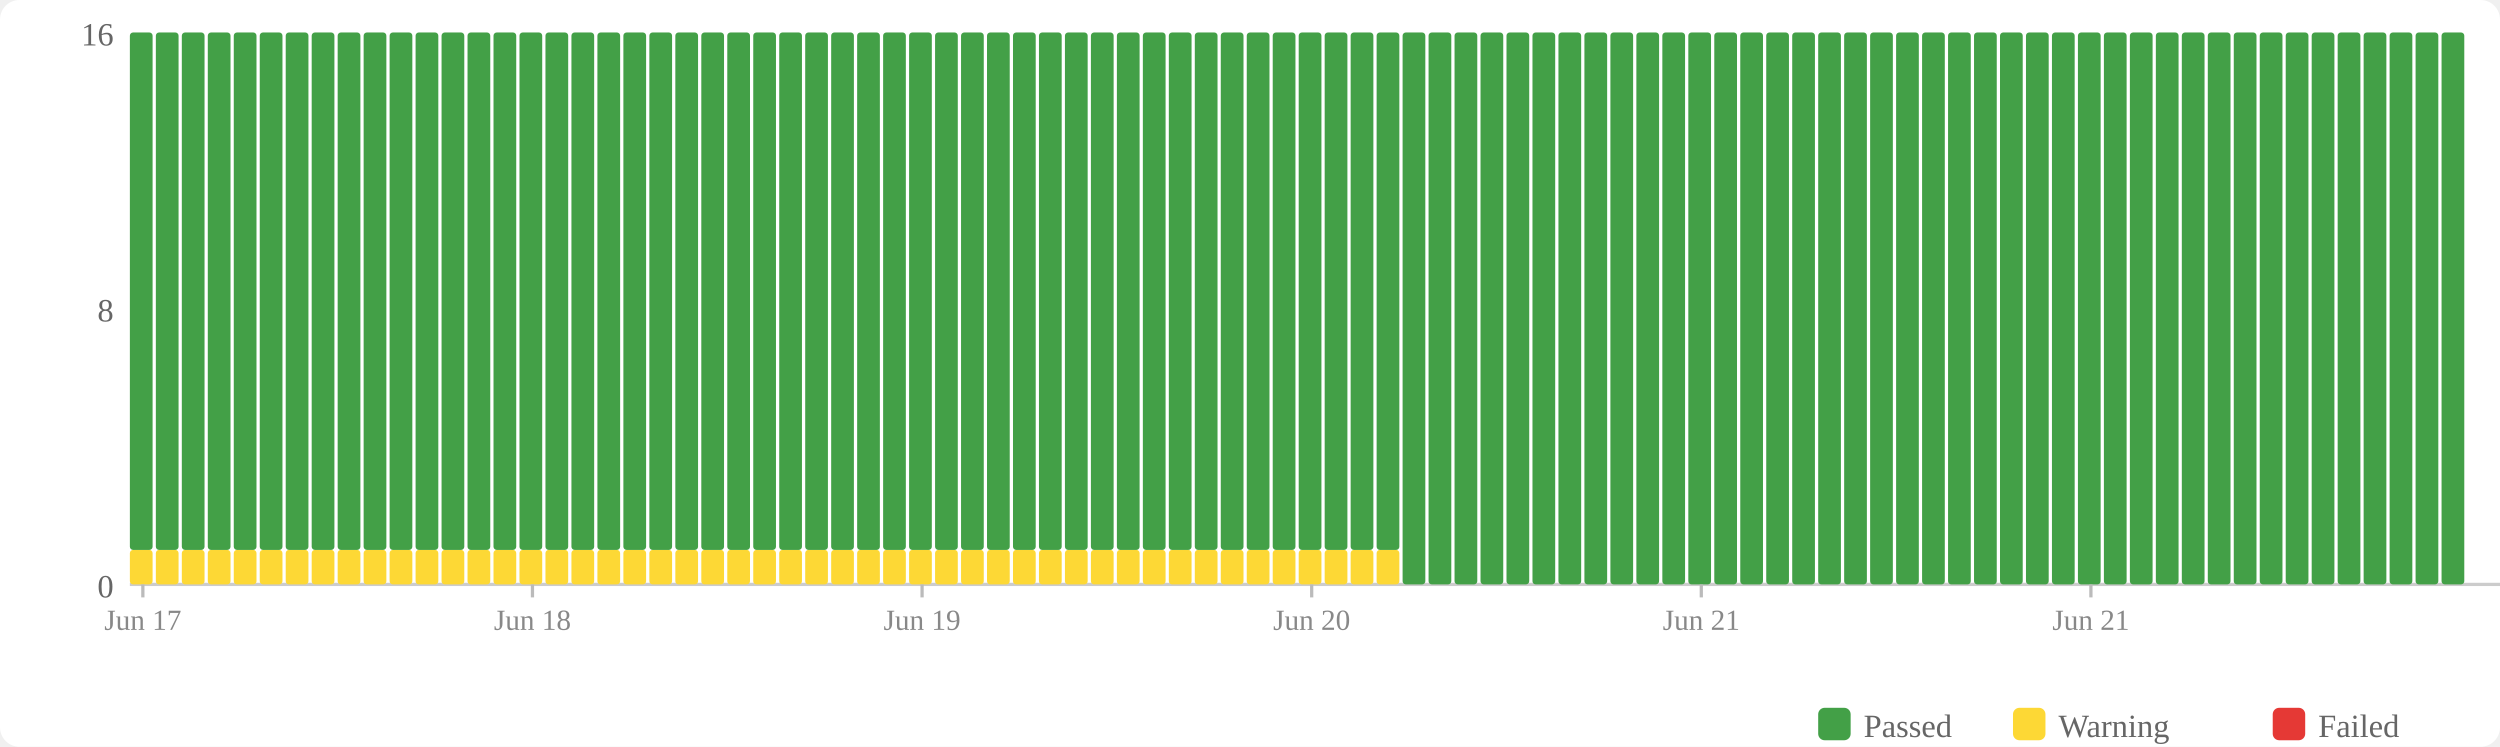
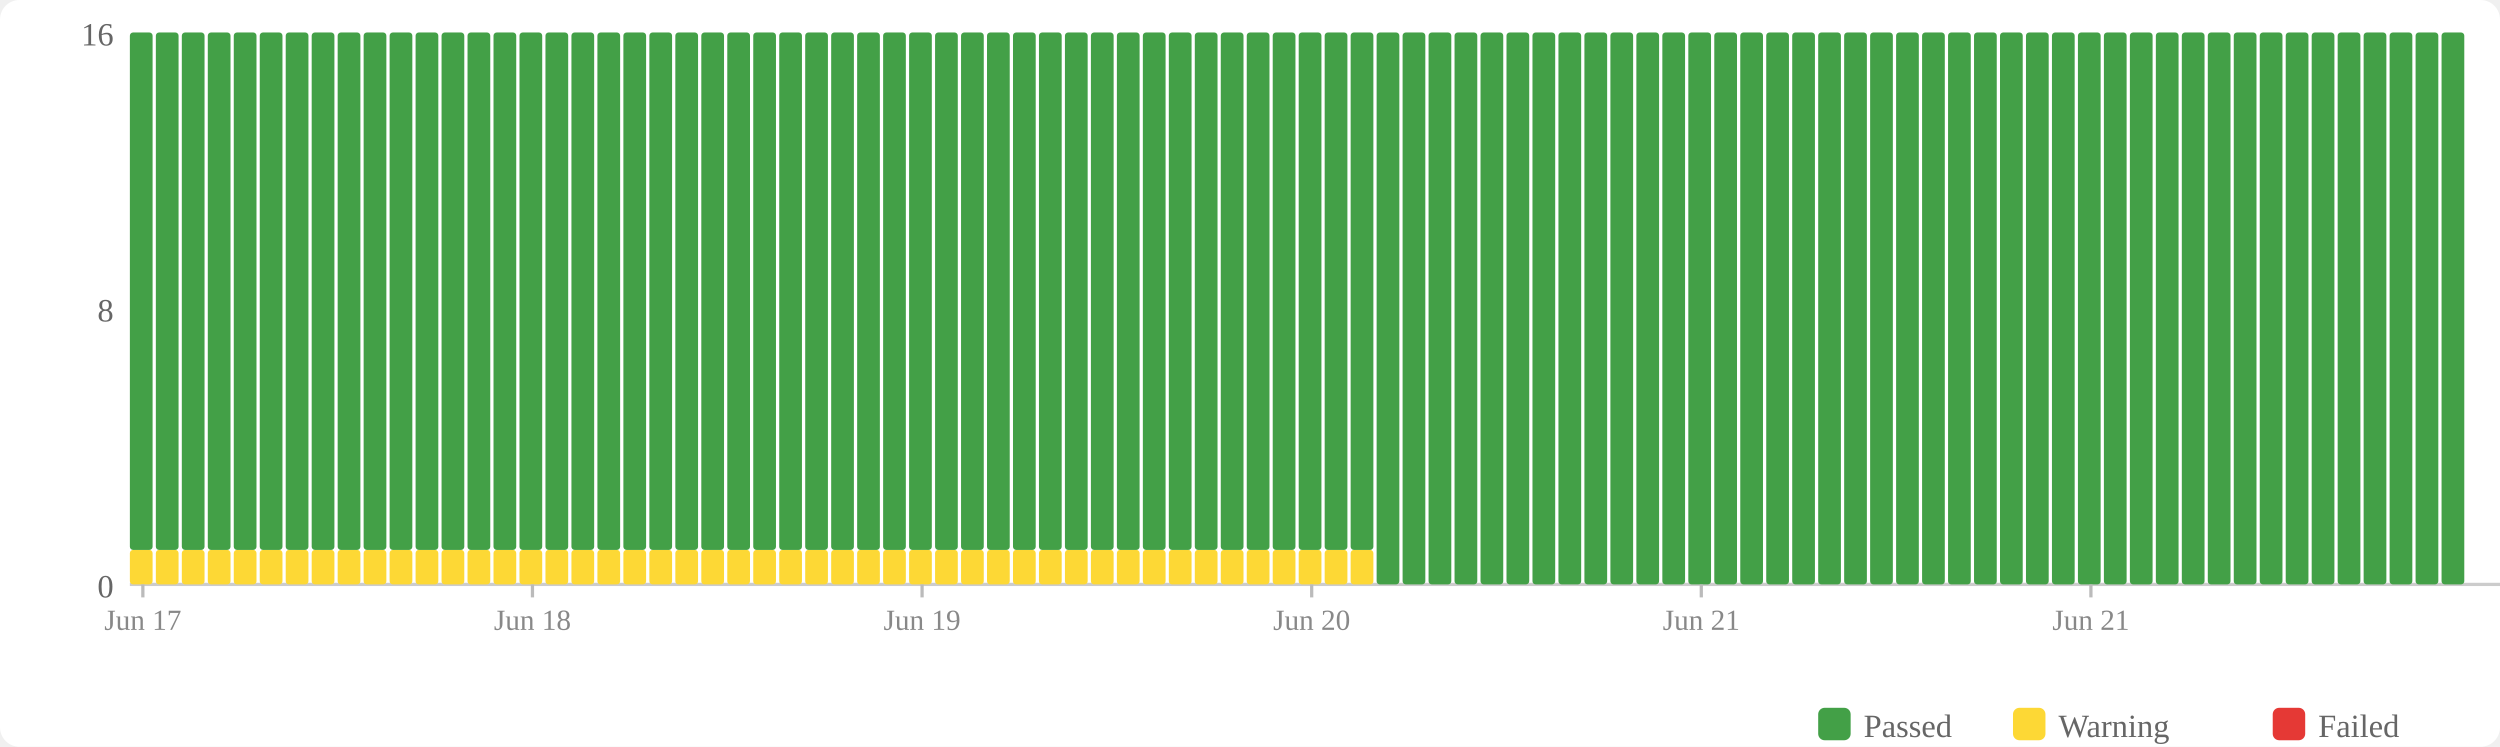
<svg xmlns="http://www.w3.org/2000/svg" width="770" height="230" viewBox="0 0 770 230">
  <rect width="770" height="230" fill="#fff" rx="6" />
  <rect x="560" y="218" width="10" height="10" fill="#43a047" rx="2" />
  <text x="574" y="227" font-size="10" fill="#666">Passed</text>
  <rect x="620" y="218" width="10" height="10" fill="#fdd835" rx="2" />
  <text x="634" y="227" font-size="10" fill="#666">Warning</text>
  <rect x="700" y="218" width="10" height="10" fill="#e53935" rx="2" />
  <text x="714" y="227" font-size="10" fill="#666">Failed</text>
  <text x="35" y="184" text-anchor="end" font-size="10" fill="#666">0</text>
  <text x="35" y="99" text-anchor="end" font-size="10" fill="#666">8</text>
  <text x="35" y="14" text-anchor="end" font-size="10" fill="#666">16</text>
  <line x1="40" y1="180" x2="770" y2="180" stroke="#ccc" stroke-width="1" />
  <rect x="40" y="169.375" width="7" height="10.625" fill="#fdd835" rx="1" />
  <rect x="40" y="10" width="7" height="159.375" fill="#43a047" rx="1" />
  <rect x="48" y="169.375" width="7" height="10.625" fill="#fdd835" rx="1" />
  <rect x="48" y="10" width="7" height="159.375" fill="#43a047" rx="1" />
  <rect x="56" y="169.375" width="7" height="10.625" fill="#fdd835" rx="1" />
  <rect x="56" y="10" width="7" height="159.375" fill="#43a047" rx="1" />
  <rect x="64" y="169.375" width="7" height="10.625" fill="#fdd835" rx="1" />
  <rect x="64" y="10" width="7" height="159.375" fill="#43a047" rx="1" />
  <rect x="72" y="169.375" width="7" height="10.625" fill="#fdd835" rx="1" />
  <rect x="72" y="10" width="7" height="159.375" fill="#43a047" rx="1" />
  <rect x="80" y="169.375" width="7" height="10.625" fill="#fdd835" rx="1" />
  <rect x="80" y="10" width="7" height="159.375" fill="#43a047" rx="1" />
  <rect x="88" y="169.375" width="7" height="10.625" fill="#fdd835" rx="1" />
  <rect x="88" y="10" width="7" height="159.375" fill="#43a047" rx="1" />
  <rect x="96" y="169.375" width="7" height="10.625" fill="#fdd835" rx="1" />
  <rect x="96" y="10" width="7" height="159.375" fill="#43a047" rx="1" />
  <rect x="104" y="169.375" width="7" height="10.625" fill="#fdd835" rx="1" />
  <rect x="104" y="10" width="7" height="159.375" fill="#43a047" rx="1" />
  <rect x="112" y="169.375" width="7" height="10.625" fill="#fdd835" rx="1" />
  <rect x="112" y="10" width="7" height="159.375" fill="#43a047" rx="1" />
  <rect x="120" y="169.375" width="7" height="10.625" fill="#fdd835" rx="1" />
  <rect x="120" y="10" width="7" height="159.375" fill="#43a047" rx="1" />
  <rect x="128" y="169.375" width="7" height="10.625" fill="#fdd835" rx="1" />
  <rect x="128" y="10" width="7" height="159.375" fill="#43a047" rx="1" />
  <rect x="136" y="169.375" width="7" height="10.625" fill="#fdd835" rx="1" />
  <rect x="136" y="10" width="7" height="159.375" fill="#43a047" rx="1" />
  <rect x="144" y="169.375" width="7" height="10.625" fill="#fdd835" rx="1" />
  <rect x="144" y="10" width="7" height="159.375" fill="#43a047" rx="1" />
  <rect x="152" y="169.375" width="7" height="10.625" fill="#fdd835" rx="1" />
  <rect x="152" y="10" width="7" height="159.375" fill="#43a047" rx="1" />
  <rect x="160" y="169.375" width="7" height="10.625" fill="#fdd835" rx="1" />
  <rect x="160" y="10" width="7" height="159.375" fill="#43a047" rx="1" />
  <rect x="168" y="169.375" width="7" height="10.625" fill="#fdd835" rx="1" />
  <rect x="168" y="10" width="7" height="159.375" fill="#43a047" rx="1" />
  <rect x="176" y="169.375" width="7" height="10.625" fill="#fdd835" rx="1" />
  <rect x="176" y="10" width="7" height="159.375" fill="#43a047" rx="1" />
  <rect x="184" y="169.375" width="7" height="10.625" fill="#fdd835" rx="1" />
  <rect x="184" y="10" width="7" height="159.375" fill="#43a047" rx="1" />
  <rect x="192" y="169.375" width="7" height="10.625" fill="#fdd835" rx="1" />
  <rect x="192" y="10" width="7" height="159.375" fill="#43a047" rx="1" />
  <rect x="200" y="169.375" width="7" height="10.625" fill="#fdd835" rx="1" />
  <rect x="200" y="10" width="7" height="159.375" fill="#43a047" rx="1" />
  <rect x="208" y="169.375" width="7" height="10.625" fill="#fdd835" rx="1" />
  <rect x="208" y="10" width="7" height="159.375" fill="#43a047" rx="1" />
  <rect x="216" y="169.375" width="7" height="10.625" fill="#fdd835" rx="1" />
  <rect x="216" y="10" width="7" height="159.375" fill="#43a047" rx="1" />
  <rect x="224" y="169.375" width="7" height="10.625" fill="#fdd835" rx="1" />
  <rect x="224" y="10" width="7" height="159.375" fill="#43a047" rx="1" />
  <rect x="232" y="169.375" width="7" height="10.625" fill="#fdd835" rx="1" />
  <rect x="232" y="10" width="7" height="159.375" fill="#43a047" rx="1" />
  <rect x="240" y="169.375" width="7" height="10.625" fill="#fdd835" rx="1" />
  <rect x="240" y="10" width="7" height="159.375" fill="#43a047" rx="1" />
  <rect x="248" y="169.375" width="7" height="10.625" fill="#fdd835" rx="1" />
  <rect x="248" y="10" width="7" height="159.375" fill="#43a047" rx="1" />
  <rect x="256" y="169.375" width="7" height="10.625" fill="#fdd835" rx="1" />
  <rect x="256" y="10" width="7" height="159.375" fill="#43a047" rx="1" />
  <rect x="264" y="169.375" width="7" height="10.625" fill="#fdd835" rx="1" />
  <rect x="264" y="10" width="7" height="159.375" fill="#43a047" rx="1" />
  <rect x="272" y="169.375" width="7" height="10.625" fill="#fdd835" rx="1" />
  <rect x="272" y="10" width="7" height="159.375" fill="#43a047" rx="1" />
  <rect x="280" y="169.375" width="7" height="10.625" fill="#fdd835" rx="1" />
  <rect x="280" y="10" width="7" height="159.375" fill="#43a047" rx="1" />
  <rect x="288" y="169.375" width="7" height="10.625" fill="#fdd835" rx="1" />
  <rect x="288" y="10" width="7" height="159.375" fill="#43a047" rx="1" />
  <rect x="296" y="169.375" width="7" height="10.625" fill="#fdd835" rx="1" />
  <rect x="296" y="10" width="7" height="159.375" fill="#43a047" rx="1" />
  <rect x="304" y="169.375" width="7" height="10.625" fill="#fdd835" rx="1" />
  <rect x="304" y="10" width="7" height="159.375" fill="#43a047" rx="1" />
  <rect x="312" y="169.375" width="7" height="10.625" fill="#fdd835" rx="1" />
  <rect x="312" y="10" width="7" height="159.375" fill="#43a047" rx="1" />
  <rect x="320" y="169.375" width="7" height="10.625" fill="#fdd835" rx="1" />
  <rect x="320" y="10" width="7" height="159.375" fill="#43a047" rx="1" />
  <rect x="328" y="169.375" width="7" height="10.625" fill="#fdd835" rx="1" />
  <rect x="328" y="10" width="7" height="159.375" fill="#43a047" rx="1" />
  <rect x="336" y="169.375" width="7" height="10.625" fill="#fdd835" rx="1" />
  <rect x="336" y="10" width="7" height="159.375" fill="#43a047" rx="1" />
  <rect x="344" y="169.375" width="7" height="10.625" fill="#fdd835" rx="1" />
  <rect x="344" y="10" width="7" height="159.375" fill="#43a047" rx="1" />
  <rect x="352" y="169.375" width="7" height="10.625" fill="#fdd835" rx="1" />
  <rect x="352" y="10" width="7" height="159.375" fill="#43a047" rx="1" />
  <rect x="360" y="169.375" width="7" height="10.625" fill="#fdd835" rx="1" />
  <rect x="360" y="10" width="7" height="159.375" fill="#43a047" rx="1" />
  <rect x="368" y="169.375" width="7" height="10.625" fill="#fdd835" rx="1" />
  <rect x="368" y="10" width="7" height="159.375" fill="#43a047" rx="1" />
  <rect x="376" y="169.375" width="7" height="10.625" fill="#fdd835" rx="1" />
  <rect x="376" y="10" width="7" height="159.375" fill="#43a047" rx="1" />
  <rect x="384" y="169.375" width="7" height="10.625" fill="#fdd835" rx="1" />
  <rect x="384" y="10" width="7" height="159.375" fill="#43a047" rx="1" />
  <rect x="392" y="169.375" width="7" height="10.625" fill="#fdd835" rx="1" />
  <rect x="392" y="10" width="7" height="159.375" fill="#43a047" rx="1" />
  <rect x="400" y="169.375" width="7" height="10.625" fill="#fdd835" rx="1" />
  <rect x="400" y="10" width="7" height="159.375" fill="#43a047" rx="1" />
  <rect x="408" y="169.375" width="7" height="10.625" fill="#fdd835" rx="1" />
  <rect x="408" y="10" width="7" height="159.375" fill="#43a047" rx="1" />
  <rect x="416" y="169.375" width="7" height="10.625" fill="#fdd835" rx="1" />
  <rect x="416" y="10" width="7" height="159.375" fill="#43a047" rx="1" />
-   <rect x="424" y="169.375" width="7" height="10.625" fill="#fdd835" rx="1" />
-   <rect x="424" y="10" width="7" height="159.375" fill="#43a047" rx="1" />
+   <rect x="424" y="10" width="7" height="170" fill="#43a047" rx="1" />
  <rect x="432" y="10" width="7" height="170" fill="#43a047" rx="1" />
  <rect x="440" y="10" width="7" height="170" fill="#43a047" rx="1" />
  <rect x="448" y="10" width="7" height="170" fill="#43a047" rx="1" />
  <rect x="456" y="10" width="7" height="170" fill="#43a047" rx="1" />
  <rect x="464" y="10" width="7" height="170" fill="#43a047" rx="1" />
  <rect x="472" y="10" width="7" height="170" fill="#43a047" rx="1" />
  <rect x="480" y="10" width="7" height="170" fill="#43a047" rx="1" />
  <rect x="488" y="10" width="7" height="170" fill="#43a047" rx="1" />
  <rect x="496" y="10" width="7" height="170" fill="#43a047" rx="1" />
  <rect x="504" y="10" width="7" height="170" fill="#43a047" rx="1" />
  <rect x="512" y="10" width="7" height="170" fill="#43a047" rx="1" />
  <rect x="520" y="10" width="7" height="170" fill="#43a047" rx="1" />
  <rect x="528" y="10" width="7" height="170" fill="#43a047" rx="1" />
  <rect x="536" y="10" width="7" height="170" fill="#43a047" rx="1" />
  <rect x="544" y="10" width="7" height="170" fill="#43a047" rx="1" />
  <rect x="552" y="10" width="7" height="170" fill="#43a047" rx="1" />
  <rect x="560" y="10" width="7" height="170" fill="#43a047" rx="1" />
  <rect x="568" y="10" width="7" height="170" fill="#43a047" rx="1" />
  <rect x="576" y="10" width="7" height="170" fill="#43a047" rx="1" />
  <rect x="584" y="10" width="7" height="170" fill="#43a047" rx="1" />
  <rect x="592" y="10" width="7" height="170" fill="#43a047" rx="1" />
  <rect x="600" y="10" width="7" height="170" fill="#43a047" rx="1" />
  <rect x="608" y="10" width="7" height="170" fill="#43a047" rx="1" />
  <rect x="616" y="10" width="7" height="170" fill="#43a047" rx="1" />
  <rect x="624" y="10" width="7" height="170" fill="#43a047" rx="1" />
  <rect x="632" y="10" width="7" height="170" fill="#43a047" rx="1" />
  <rect x="640" y="10" width="7" height="170" fill="#43a047" rx="1" />
  <rect x="648" y="10" width="7" height="170" fill="#43a047" rx="1" />
  <rect x="656" y="10" width="7" height="170" fill="#43a047" rx="1" />
  <rect x="664" y="10" width="7" height="170" fill="#43a047" rx="1" />
  <rect x="672" y="10" width="7" height="170" fill="#43a047" rx="1" />
  <rect x="680" y="10" width="7" height="170" fill="#43a047" rx="1" />
  <rect x="688" y="10" width="7" height="170" fill="#43a047" rx="1" />
  <rect x="696" y="10" width="7" height="170" fill="#43a047" rx="1" />
  <rect x="704" y="10" width="7" height="170" fill="#43a047" rx="1" />
  <rect x="712" y="10" width="7" height="170" fill="#43a047" rx="1" />
  <rect x="720" y="10" width="7" height="170" fill="#43a047" rx="1" />
  <rect x="728" y="10" width="7" height="170" fill="#43a047" rx="1" />
  <rect x="736" y="10" width="7" height="170" fill="#43a047" rx="1" />
  <rect x="744" y="10" width="7" height="170" fill="#43a047" rx="1" />
  <rect x="752" y="10" width="7" height="170" fill="#43a047" rx="1" />
  <line x1="44.0" y1="180" x2="44.0" y2="184" stroke="#bbb" stroke-width="1" />
  <text x="44.0" y="194" text-anchor="middle" font-size="9" fill="#888">Jun 17</text>
  <line x1="164.0" y1="180" x2="164.0" y2="184" stroke="#bbb" stroke-width="1" />
  <text x="164.0" y="194" text-anchor="middle" font-size="9" fill="#888">Jun 18</text>
  <line x1="284.0" y1="180" x2="284.0" y2="184" stroke="#bbb" stroke-width="1" />
  <text x="284.0" y="194" text-anchor="middle" font-size="9" fill="#888">Jun 19</text>
  <line x1="404.0" y1="180" x2="404.0" y2="184" stroke="#bbb" stroke-width="1" />
  <text x="404.0" y="194" text-anchor="middle" font-size="9" fill="#888">Jun 20</text>
  <line x1="524.0" y1="180" x2="524.0" y2="184" stroke="#bbb" stroke-width="1" />
  <text x="524.0" y="194" text-anchor="middle" font-size="9" fill="#888">Jun 21</text>
  <line x1="644.0" y1="180" x2="644.0" y2="184" stroke="#bbb" stroke-width="1" />
  <text x="644.0" y="194" text-anchor="middle" font-size="9" fill="#888">Jun 21</text>
</svg>
